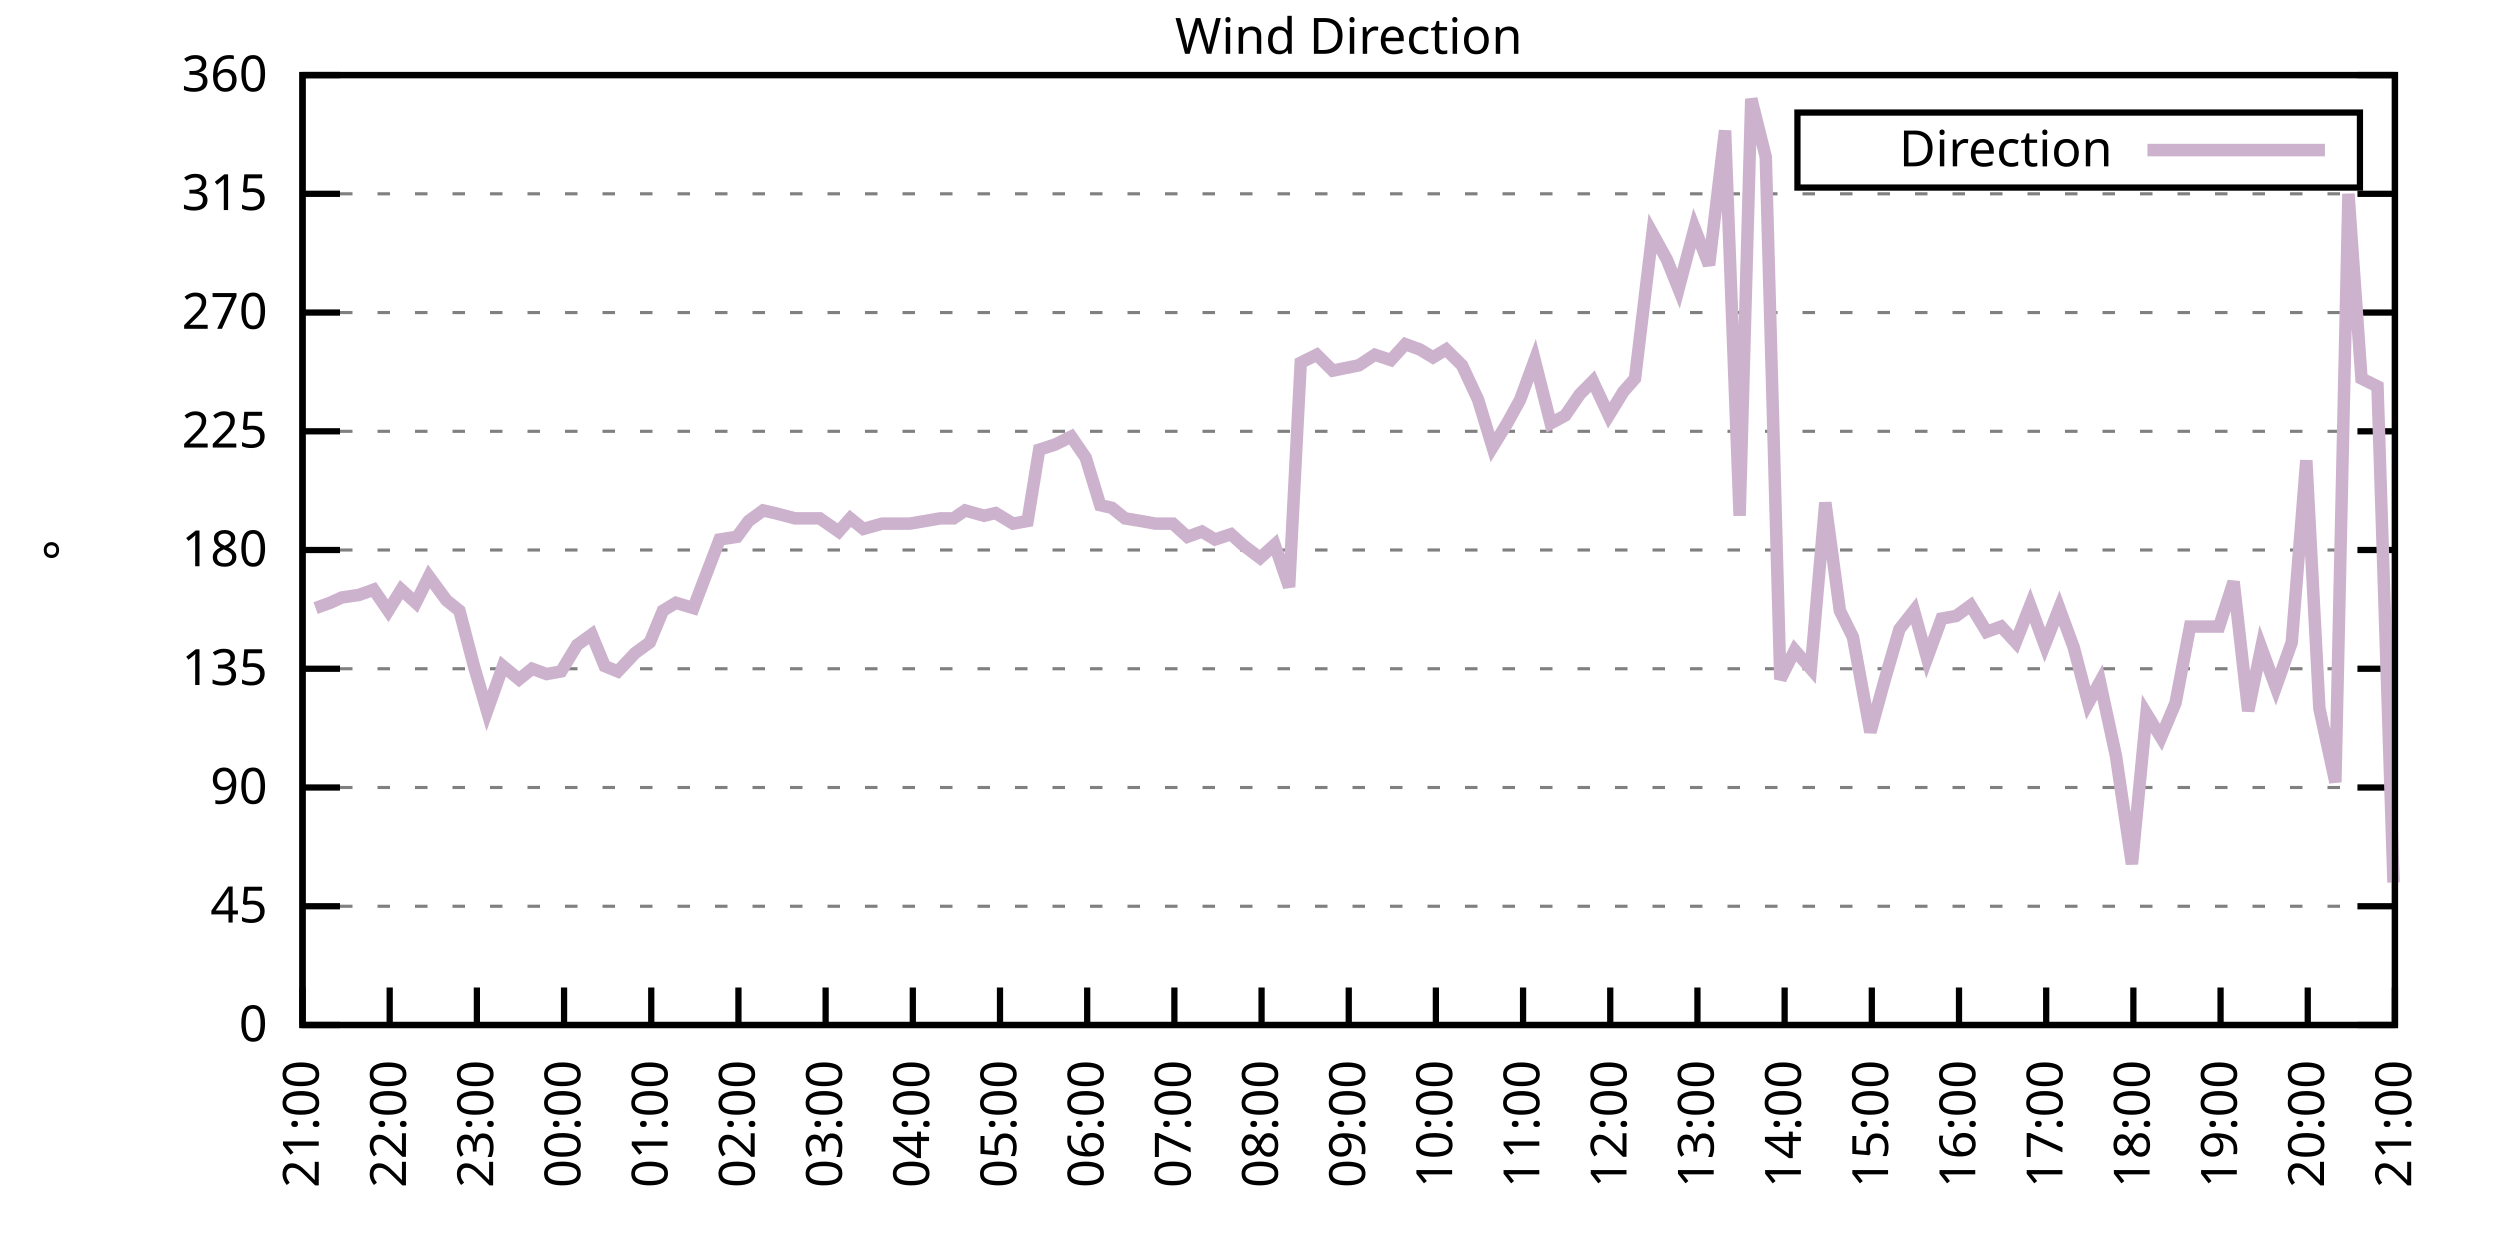
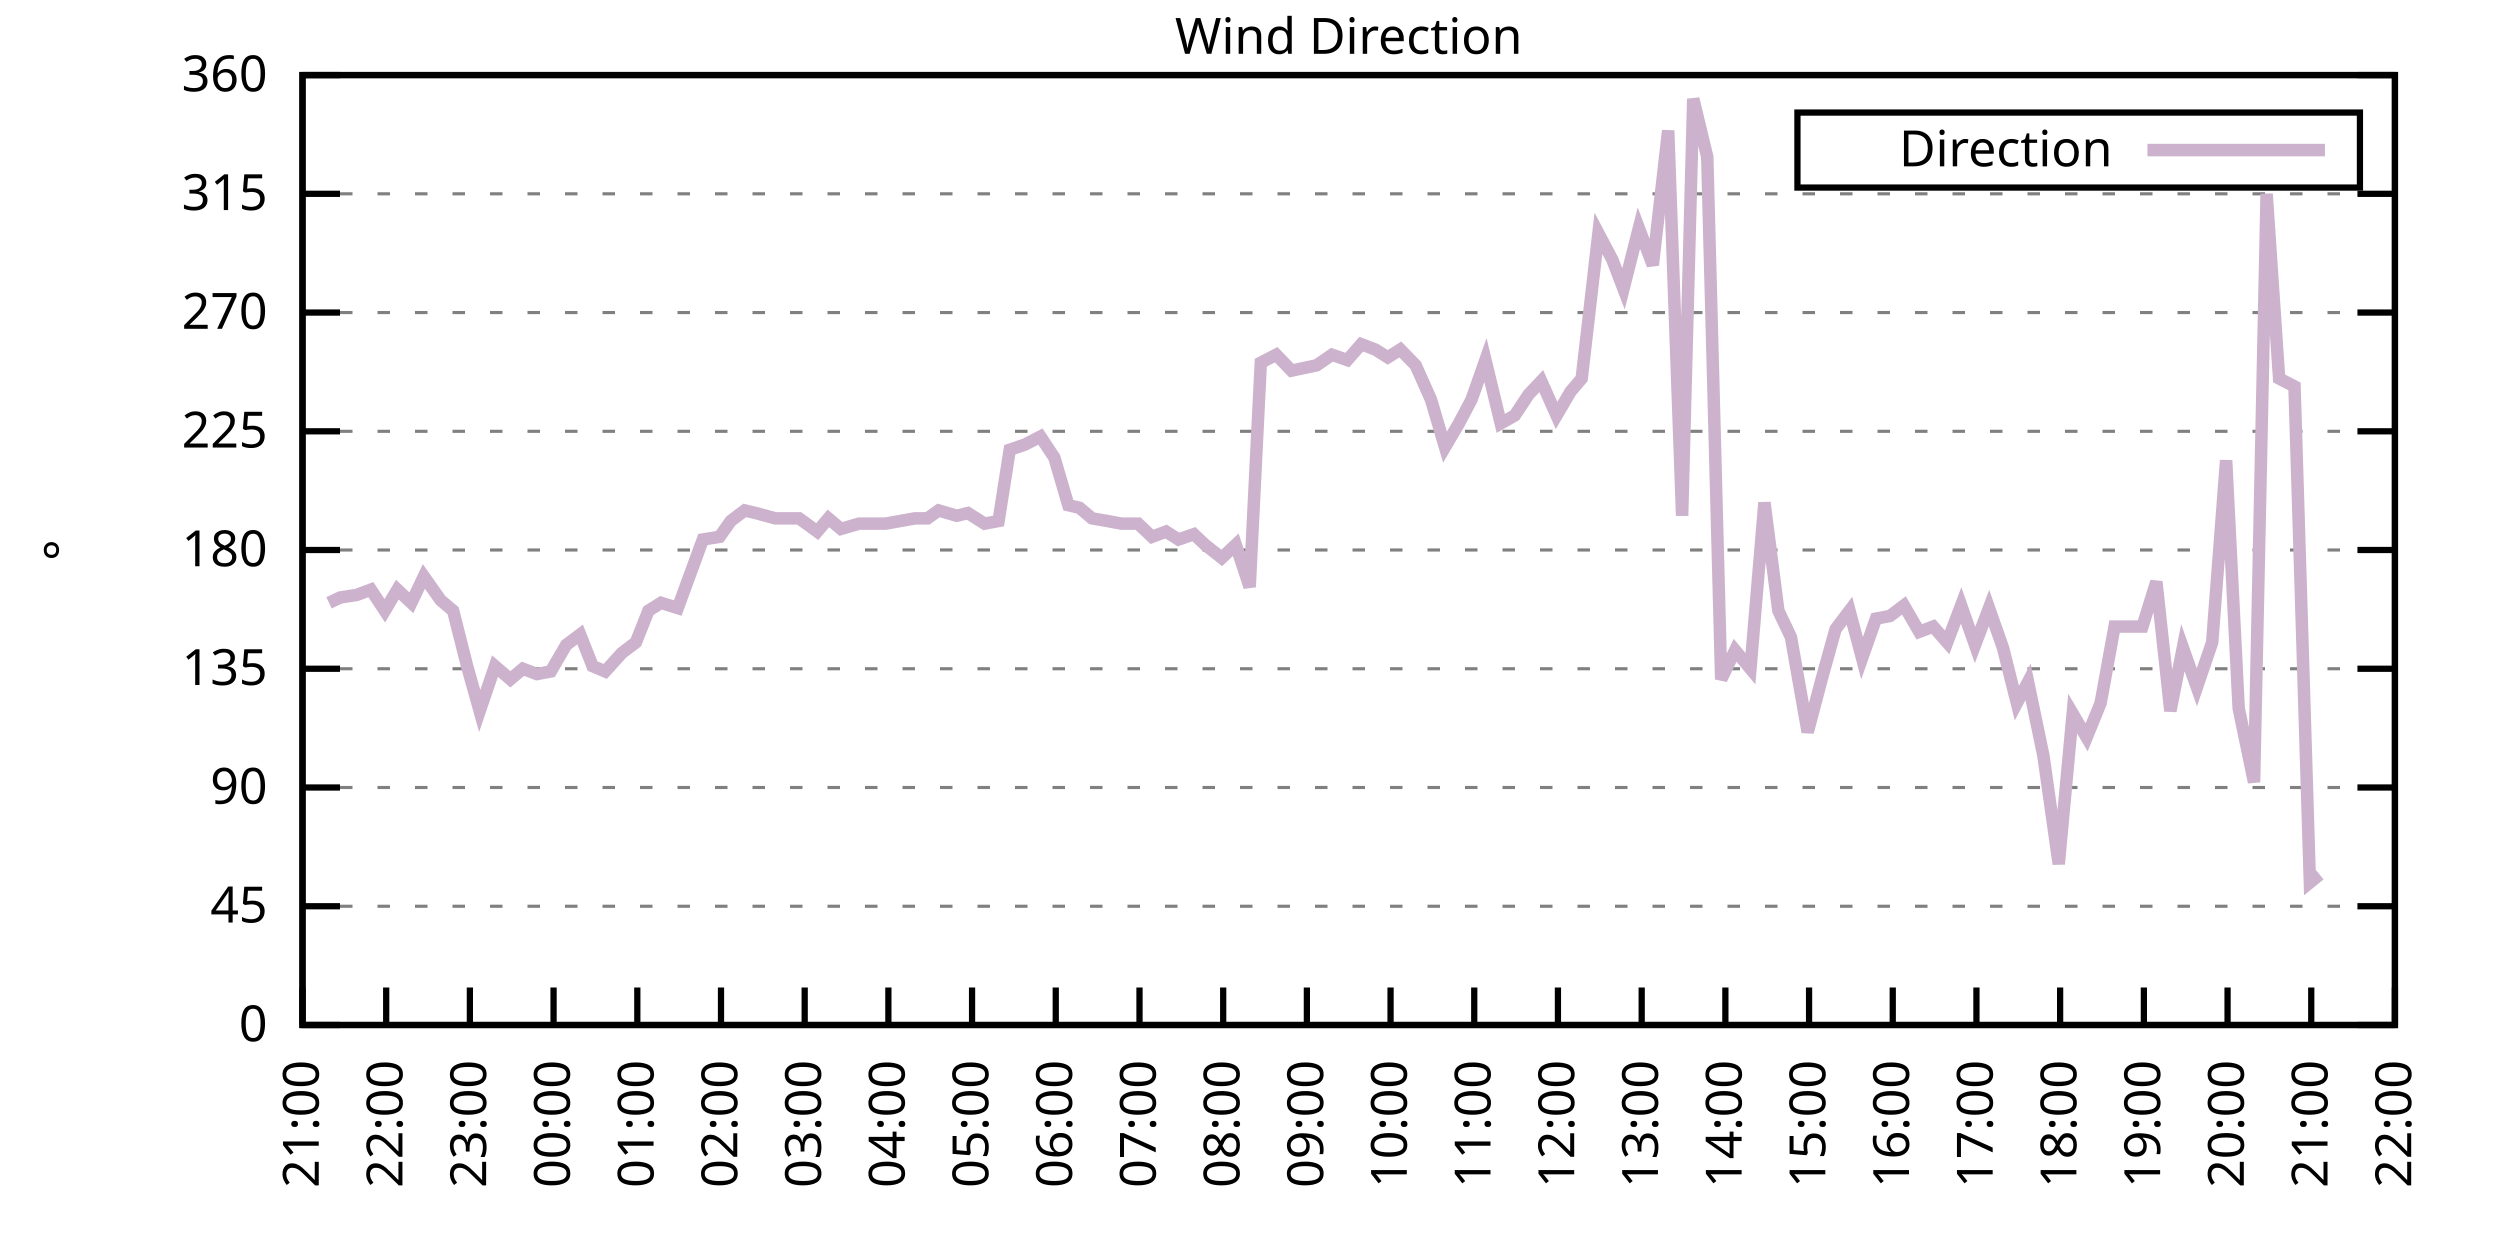
<svg xmlns="http://www.w3.org/2000/svg" xmlns:xlink="http://www.w3.org/1999/xlink" width="400" height="200" viewBox="0 0 400 200">
  <g id="gnuplot_canvas">
    <rect x="0" y="0" width="400" height="200" fill="none" />
    <defs>
      <circle id="gpDot" r="0.5" stroke-width="0.5" stroke="currentColor" />
      <path id="gpPt0" stroke-width="0.333" stroke="currentColor" d="M-1,0 h2 M0,-1 v2" />
      <path id="gpPt1" stroke-width="0.333" stroke="currentColor" d="M-1,-1 L1,1 M1,-1 L-1,1" />
      <path id="gpPt2" stroke-width="0.333" stroke="currentColor" d="M-1,0 L1,0 M0,-1 L0,1 M-1,-1 L1,1 M-1,1 L1,-1" />
      <rect id="gpPt3" stroke-width="0.333" stroke="currentColor" x="-1" y="-1" width="2" height="2" />
      <rect id="gpPt4" stroke-width="0.333" stroke="currentColor" fill="currentColor" x="-1" y="-1" width="2" height="2" />
      <circle id="gpPt5" stroke-width="0.333" stroke="currentColor" cx="0" cy="0" r="1" />
      <use xlink:href="#gpPt5" id="gpPt6" fill="currentColor" stroke="none" />
      <path id="gpPt7" stroke-width="0.333" stroke="currentColor" d="M0,-1.33 L-1.33,0.67 L1.33,0.67 z" />
      <use xlink:href="#gpPt7" id="gpPt8" fill="currentColor" stroke="none" />
      <use xlink:href="#gpPt7" id="gpPt9" stroke="currentColor" transform="rotate(180)" />
      <use xlink:href="#gpPt9" id="gpPt10" fill="currentColor" stroke="none" />
      <use xlink:href="#gpPt3" id="gpPt11" stroke="currentColor" transform="rotate(45)" />
      <use xlink:href="#gpPt11" id="gpPt12" fill="currentColor" stroke="none" />
      <path id="gpPt13" stroke-width="0.333" stroke="currentColor" d="M0,1.330 L1.265,0.411 L0.782,-1.067 L-0.782,-1.076 L-1.265,0.411 z" />
      <use xlink:href="#gpPt13" id="gpPt14" fill="currentColor" stroke="none" />
      <filter id="textbox" filterUnits="objectBoundingBox" x="0" y="0" height="1" width="1">
        <feFlood flood-color="white" flood-opacity="1" result="bgnd" />
        <feComposite in="SourceGraphic" in2="bgnd" operator="atop" />
      </filter>
      <filter id="greybox" filterUnits="objectBoundingBox" x="0" y="0" height="1" width="1">
        <feFlood flood-color="lightgrey" flood-opacity="1" result="grey" />
        <feComposite in="SourceGraphic" in2="grey" operator="atop" />
      </filter>
    </defs>
    <g fill="none" color="white" stroke="currentColor" stroke-width="1.00" stroke-linecap="butt" stroke-linejoin="miter">
</g>
    <g fill="none" color="black" stroke="currentColor" stroke-width="1.00" stroke-linecap="butt" stroke-linejoin="miter">
      <g stroke="none" shape-rendering="crispEdges">
        <polygon fill="rgb(255, 255, 255)" points="48.40,164.00 383.18,164.00 383.18,12.02 48.40,12.02 " />
      </g>
    </g>
    <g fill="none" color="black" stroke="currentColor" stroke-width="1.00" stroke-linecap="butt" stroke-linejoin="miter">
</g>
    <g fill="none" color="black" stroke="black" stroke-width="0.50" stroke-linecap="butt" stroke-linejoin="miter">
</g>
    <g fill="none" color="gray" stroke="currentColor" stroke-width="0.50" stroke-linecap="butt" stroke-linejoin="miter">
      <path stroke="gray" stroke-dasharray="2,4" class="gridline" d="M48.40,164.00 L383.19,164.00  " />
    </g>
    <g fill="none" color="gray" stroke="gray" stroke-width="1.00" stroke-linecap="butt" stroke-linejoin="miter">
</g>
    <g fill="none" color="black" stroke="currentColor" stroke-width="1.00" stroke-linecap="butt" stroke-linejoin="miter">
      <path stroke="black" d="M48.40,164.00 L54.40,164.00 M383.19,164.00 L377.19,164.00  " />
      <g transform="translate(42.80,166.60)" stroke="none" fill="black" font-family="Sans" font-size="8.00" text-anchor="end">
        <text>
          <tspan font-family="Sans"> 0</tspan>
        </text>
      </g>
    </g>
    <g fill="none" color="black" stroke="currentColor" stroke-width="1.00" stroke-linecap="butt" stroke-linejoin="miter">
</g>
    <g fill="none" color="black" stroke="black" stroke-width="0.50" stroke-linecap="butt" stroke-linejoin="miter">
</g>
    <g fill="none" color="gray" stroke="currentColor" stroke-width="0.50" stroke-linecap="butt" stroke-linejoin="miter">
      <path stroke="gray" stroke-dasharray="2,4" class="gridline" d="M48.40,145.00 L383.19,145.00  " />
    </g>
    <g fill="none" color="gray" stroke="gray" stroke-width="1.00" stroke-linecap="butt" stroke-linejoin="miter">
</g>
    <g fill="none" color="black" stroke="currentColor" stroke-width="1.00" stroke-linecap="butt" stroke-linejoin="miter">
      <path stroke="black" d="M48.40,145.00 L54.40,145.00 M383.19,145.00 L377.19,145.00  " />
      <g transform="translate(42.80,147.60)" stroke="none" fill="black" font-family="Sans" font-size="8.00" text-anchor="end">
        <text>
          <tspan font-family="Sans"> 45</tspan>
        </text>
      </g>
    </g>
    <g fill="none" color="black" stroke="currentColor" stroke-width="1.00" stroke-linecap="butt" stroke-linejoin="miter">
</g>
    <g fill="none" color="black" stroke="black" stroke-width="0.50" stroke-linecap="butt" stroke-linejoin="miter">
</g>
    <g fill="none" color="gray" stroke="currentColor" stroke-width="0.50" stroke-linecap="butt" stroke-linejoin="miter">
      <path stroke="gray" stroke-dasharray="2,4" class="gridline" d="M48.40,126.00 L383.19,126.00  " />
    </g>
    <g fill="none" color="gray" stroke="gray" stroke-width="1.00" stroke-linecap="butt" stroke-linejoin="miter">
</g>
    <g fill="none" color="black" stroke="currentColor" stroke-width="1.00" stroke-linecap="butt" stroke-linejoin="miter">
      <path stroke="black" d="M48.40,126.00 L54.40,126.00 M383.19,126.00 L377.19,126.00  " />
      <g transform="translate(42.80,128.60)" stroke="none" fill="black" font-family="Sans" font-size="8.00" text-anchor="end">
        <text>
          <tspan font-family="Sans"> 90</tspan>
        </text>
      </g>
    </g>
    <g fill="none" color="black" stroke="currentColor" stroke-width="1.00" stroke-linecap="butt" stroke-linejoin="miter">
</g>
    <g fill="none" color="black" stroke="black" stroke-width="0.50" stroke-linecap="butt" stroke-linejoin="miter">
</g>
    <g fill="none" color="gray" stroke="currentColor" stroke-width="0.50" stroke-linecap="butt" stroke-linejoin="miter">
      <path stroke="gray" stroke-dasharray="2,4" class="gridline" d="M48.40,107.00 L383.19,107.00  " />
    </g>
    <g fill="none" color="gray" stroke="gray" stroke-width="1.00" stroke-linecap="butt" stroke-linejoin="miter">
</g>
    <g fill="none" color="black" stroke="currentColor" stroke-width="1.00" stroke-linecap="butt" stroke-linejoin="miter">
      <path stroke="black" d="M48.40,107.00 L54.40,107.00 M383.19,107.00 L377.19,107.00  " />
      <g transform="translate(42.80,109.60)" stroke="none" fill="black" font-family="Sans" font-size="8.00" text-anchor="end">
        <text>
          <tspan font-family="Sans"> 135</tspan>
        </text>
      </g>
    </g>
    <g fill="none" color="black" stroke="currentColor" stroke-width="1.00" stroke-linecap="butt" stroke-linejoin="miter">
</g>
    <g fill="none" color="black" stroke="black" stroke-width="0.50" stroke-linecap="butt" stroke-linejoin="miter">
</g>
    <g fill="none" color="gray" stroke="currentColor" stroke-width="0.50" stroke-linecap="butt" stroke-linejoin="miter">
      <path stroke="gray" stroke-dasharray="2,4" class="gridline" d="M48.40,88.00 L383.19,88.00  " />
    </g>
    <g fill="none" color="gray" stroke="gray" stroke-width="1.00" stroke-linecap="butt" stroke-linejoin="miter">
</g>
    <g fill="none" color="black" stroke="currentColor" stroke-width="1.00" stroke-linecap="butt" stroke-linejoin="miter">
      <path stroke="black" d="M48.40,88.00 L54.40,88.00 M383.19,88.00 L377.19,88.00  " />
      <g transform="translate(42.80,90.60)" stroke="none" fill="black" font-family="Sans" font-size="8.00" text-anchor="end">
        <text>
          <tspan font-family="Sans"> 180</tspan>
        </text>
      </g>
    </g>
    <g fill="none" color="black" stroke="currentColor" stroke-width="1.00" stroke-linecap="butt" stroke-linejoin="miter">
</g>
    <g fill="none" color="black" stroke="black" stroke-width="0.50" stroke-linecap="butt" stroke-linejoin="miter">
</g>
    <g fill="none" color="gray" stroke="currentColor" stroke-width="0.50" stroke-linecap="butt" stroke-linejoin="miter">
      <path stroke="gray" stroke-dasharray="2,4" class="gridline" d="M48.40,69.01 L383.19,69.01  " />
    </g>
    <g fill="none" color="gray" stroke="gray" stroke-width="1.00" stroke-linecap="butt" stroke-linejoin="miter">
</g>
    <g fill="none" color="black" stroke="currentColor" stroke-width="1.00" stroke-linecap="butt" stroke-linejoin="miter">
      <path stroke="black" d="M48.40,69.01 L54.40,69.01 M383.19,69.01 L377.19,69.01  " />
      <g transform="translate(42.80,71.61)" stroke="none" fill="black" font-family="Sans" font-size="8.00" text-anchor="end">
        <text>
          <tspan font-family="Sans"> 225</tspan>
        </text>
      </g>
    </g>
    <g fill="none" color="black" stroke="currentColor" stroke-width="1.00" stroke-linecap="butt" stroke-linejoin="miter">
</g>
    <g fill="none" color="black" stroke="black" stroke-width="0.50" stroke-linecap="butt" stroke-linejoin="miter">
</g>
    <g fill="none" color="gray" stroke="currentColor" stroke-width="0.50" stroke-linecap="butt" stroke-linejoin="miter">
      <path stroke="gray" stroke-dasharray="2,4" class="gridline" d="M48.40,50.01 L383.19,50.01  " />
    </g>
    <g fill="none" color="gray" stroke="gray" stroke-width="1.00" stroke-linecap="butt" stroke-linejoin="miter">
</g>
    <g fill="none" color="black" stroke="currentColor" stroke-width="1.00" stroke-linecap="butt" stroke-linejoin="miter">
      <path stroke="black" d="M48.40,50.01 L54.40,50.01 M383.19,50.01 L377.19,50.01  " />
      <g transform="translate(42.80,52.61)" stroke="none" fill="black" font-family="Sans" font-size="8.00" text-anchor="end">
        <text>
          <tspan font-family="Sans"> 270</tspan>
        </text>
      </g>
    </g>
    <g fill="none" color="black" stroke="currentColor" stroke-width="1.00" stroke-linecap="butt" stroke-linejoin="miter">
</g>
    <g fill="none" color="black" stroke="black" stroke-width="0.50" stroke-linecap="butt" stroke-linejoin="miter">
</g>
    <g fill="none" color="gray" stroke="currentColor" stroke-width="0.50" stroke-linecap="butt" stroke-linejoin="miter">
      <path stroke="gray" stroke-dasharray="2,4" class="gridline" d="M48.40,31.01 L383.19,31.01  " />
    </g>
    <g fill="none" color="gray" stroke="gray" stroke-width="1.00" stroke-linecap="butt" stroke-linejoin="miter">
</g>
    <g fill="none" color="black" stroke="currentColor" stroke-width="1.00" stroke-linecap="butt" stroke-linejoin="miter">
      <path stroke="black" d="M48.40,31.01 L54.40,31.01 M383.19,31.01 L377.19,31.01  " />
      <g transform="translate(42.80,33.61)" stroke="none" fill="black" font-family="Sans" font-size="8.00" text-anchor="end">
        <text>
          <tspan font-family="Sans"> 315</tspan>
        </text>
      </g>
    </g>
    <g fill="none" color="black" stroke="currentColor" stroke-width="1.00" stroke-linecap="butt" stroke-linejoin="miter">
</g>
    <g fill="none" color="black" stroke="black" stroke-width="0.50" stroke-linecap="butt" stroke-linejoin="miter">
</g>
    <g fill="none" color="gray" stroke="currentColor" stroke-width="0.50" stroke-linecap="butt" stroke-linejoin="miter">
      <path stroke="gray" stroke-dasharray="2,4" class="gridline" d="M48.40,12.01 L383.19,12.01  " />
    </g>
    <g fill="none" color="gray" stroke="gray" stroke-width="1.00" stroke-linecap="butt" stroke-linejoin="miter">
</g>
    <g fill="none" color="black" stroke="currentColor" stroke-width="1.00" stroke-linecap="butt" stroke-linejoin="miter">
      <path stroke="black" d="M48.40,12.01 L54.40,12.01 M383.19,12.01 L377.19,12.01  " />
      <g transform="translate(42.80,14.61)" stroke="none" fill="black" font-family="Sans" font-size="8.00" text-anchor="end">
        <text>
          <tspan font-family="Sans"> 360</tspan>
        </text>
      </g>
    </g>
    <g fill="none" color="black" stroke="currentColor" stroke-width="1.00" stroke-linecap="butt" stroke-linejoin="miter">
      <path stroke="black" d="M48.40,164.00 L48.40,158.00  " />
      <g transform="translate(51.00,169.60) rotate(270.00)" stroke="none" fill="black" font-family="Sans" font-size="8.00" text-anchor="end">
        <text>
          <tspan font-family="Sans">21:00</tspan>
        </text>
      </g>
    </g>
    <g fill="none" color="black" stroke="currentColor" stroke-width="1.00" stroke-linecap="butt" stroke-linejoin="miter">
-       <path stroke="black" d="M62.35,164.00 L62.35,158.00  " />
-       <g transform="translate(64.95,169.60) rotate(270.00)" stroke="none" fill="black" font-family="Sans" font-size="8.00" text-anchor="end">
+       <path stroke="black" d="M61.79,164.00 L61.79,158.00  " />
+       <g transform="translate(64.39,169.60) rotate(270.00)" stroke="none" fill="black" font-family="Sans" font-size="8.00" text-anchor="end">
        <text>
          <tspan font-family="Sans">22:00</tspan>
        </text>
      </g>
    </g>
    <g fill="none" color="black" stroke="currentColor" stroke-width="1.00" stroke-linecap="butt" stroke-linejoin="miter">
-       <path stroke="black" d="M76.30,164.00 L76.30,158.00  " />
-       <g transform="translate(78.90,169.60) rotate(270.00)" stroke="none" fill="black" font-family="Sans" font-size="8.00" text-anchor="end">
+       <path stroke="black" d="M75.18,164.00 L75.18,158.00  " />
+       <g transform="translate(77.78,169.60) rotate(270.00)" stroke="none" fill="black" font-family="Sans" font-size="8.00" text-anchor="end">
        <text>
          <tspan font-family="Sans">23:00</tspan>
        </text>
      </g>
    </g>
    <g fill="none" color="black" stroke="currentColor" stroke-width="1.00" stroke-linecap="butt" stroke-linejoin="miter">
-       <path stroke="black" d="M90.25,164.00 L90.25,158.00  " />
-       <g transform="translate(92.85,169.60) rotate(270.00)" stroke="none" fill="black" font-family="Sans" font-size="8.00" text-anchor="end">
+       <path stroke="black" d="M88.57,164.00 L88.57,158.00  " />
+       <g transform="translate(91.17,169.60) rotate(270.00)" stroke="none" fill="black" font-family="Sans" font-size="8.00" text-anchor="end">
        <text>
          <tspan font-family="Sans">00:00</tspan>
        </text>
      </g>
    </g>
    <g fill="none" color="black" stroke="currentColor" stroke-width="1.00" stroke-linecap="butt" stroke-linejoin="miter">
-       <path stroke="black" d="M104.20,164.00 L104.20,158.00  " />
-       <g transform="translate(106.80,169.60) rotate(270.00)" stroke="none" fill="black" font-family="Sans" font-size="8.00" text-anchor="end">
+       <path stroke="black" d="M101.97,164.00 L101.97,158.00  " />
+       <g transform="translate(104.57,169.60) rotate(270.00)" stroke="none" fill="black" font-family="Sans" font-size="8.00" text-anchor="end">
        <text>
          <tspan font-family="Sans">01:00</tspan>
        </text>
      </g>
    </g>
    <g fill="none" color="black" stroke="currentColor" stroke-width="1.00" stroke-linecap="butt" stroke-linejoin="miter">
-       <path stroke="black" d="M118.15,164.00 L118.15,158.00  " />
-       <g transform="translate(120.75,169.60) rotate(270.00)" stroke="none" fill="black" font-family="Sans" font-size="8.00" text-anchor="end">
+       <path stroke="black" d="M115.36,164.00 L115.36,158.00  " />
+       <g transform="translate(117.96,169.60) rotate(270.00)" stroke="none" fill="black" font-family="Sans" font-size="8.00" text-anchor="end">
        <text>
          <tspan font-family="Sans">02:00</tspan>
        </text>
      </g>
    </g>
    <g fill="none" color="black" stroke="currentColor" stroke-width="1.00" stroke-linecap="butt" stroke-linejoin="miter">
-       <path stroke="black" d="M132.10,164.00 L132.10,158.00  " />
-       <g transform="translate(134.70,169.60) rotate(270.00)" stroke="none" fill="black" font-family="Sans" font-size="8.00" text-anchor="end">
+       <path stroke="black" d="M128.75,164.00 L128.75,158.00  " />
+       <g transform="translate(131.35,169.60) rotate(270.00)" stroke="none" fill="black" font-family="Sans" font-size="8.00" text-anchor="end">
        <text>
          <tspan font-family="Sans">03:00</tspan>
        </text>
      </g>
    </g>
    <g fill="none" color="black" stroke="currentColor" stroke-width="1.00" stroke-linecap="butt" stroke-linejoin="miter">
-       <path stroke="black" d="M146.05,164.00 L146.05,158.00  " />
-       <g transform="translate(148.65,169.60) rotate(270.00)" stroke="none" fill="black" font-family="Sans" font-size="8.00" text-anchor="end">
+       <path stroke="black" d="M142.14,164.00 L142.14,158.00  " />
+       <g transform="translate(144.74,169.60) rotate(270.00)" stroke="none" fill="black" font-family="Sans" font-size="8.00" text-anchor="end">
        <text>
          <tspan font-family="Sans">04:00</tspan>
        </text>
      </g>
    </g>
    <g fill="none" color="black" stroke="currentColor" stroke-width="1.00" stroke-linecap="butt" stroke-linejoin="miter">
-       <path stroke="black" d="M160.00,164.00 L160.00,158.00  " />
-       <g transform="translate(162.60,169.60) rotate(270.00)" stroke="none" fill="black" font-family="Sans" font-size="8.00" text-anchor="end">
+       <path stroke="black" d="M155.53,164.00 L155.53,158.00  " />
+       <g transform="translate(158.13,169.60) rotate(270.00)" stroke="none" fill="black" font-family="Sans" font-size="8.00" text-anchor="end">
        <text>
          <tspan font-family="Sans">05:00</tspan>
        </text>
      </g>
    </g>
    <g fill="none" color="black" stroke="currentColor" stroke-width="1.00" stroke-linecap="butt" stroke-linejoin="miter">
-       <path stroke="black" d="M173.95,164.00 L173.95,158.00  " />
-       <g transform="translate(176.55,169.60) rotate(270.00)" stroke="none" fill="black" font-family="Sans" font-size="8.00" text-anchor="end">
+       <path stroke="black" d="M168.92,164.00 L168.92,158.00  " />
+       <g transform="translate(171.52,169.60) rotate(270.00)" stroke="none" fill="black" font-family="Sans" font-size="8.00" text-anchor="end">
        <text>
          <tspan font-family="Sans">06:00</tspan>
        </text>
      </g>
    </g>
    <g fill="none" color="black" stroke="currentColor" stroke-width="1.00" stroke-linecap="butt" stroke-linejoin="miter">
-       <path stroke="black" d="M187.90,164.00 L187.90,158.00  " />
-       <g transform="translate(190.50,169.60) rotate(270.00)" stroke="none" fill="black" font-family="Sans" font-size="8.00" text-anchor="end">
+       <path stroke="black" d="M182.32,164.00 L182.32,158.00  " />
+       <g transform="translate(184.92,169.60) rotate(270.00)" stroke="none" fill="black" font-family="Sans" font-size="8.00" text-anchor="end">
        <text>
          <tspan font-family="Sans">07:00</tspan>
        </text>
      </g>
    </g>
    <g fill="none" color="black" stroke="currentColor" stroke-width="1.00" stroke-linecap="butt" stroke-linejoin="miter">
-       <path stroke="black" d="M201.85,164.00 L201.85,158.00  " />
-       <g transform="translate(204.45,169.60) rotate(270.00)" stroke="none" fill="black" font-family="Sans" font-size="8.00" text-anchor="end">
+       <path stroke="black" d="M195.71,164.00 L195.71,158.00  " />
+       <g transform="translate(198.31,169.60) rotate(270.00)" stroke="none" fill="black" font-family="Sans" font-size="8.00" text-anchor="end">
        <text>
          <tspan font-family="Sans">08:00</tspan>
        </text>
      </g>
    </g>
    <g fill="none" color="black" stroke="currentColor" stroke-width="1.00" stroke-linecap="butt" stroke-linejoin="miter">
-       <path stroke="black" d="M215.80,164.00 L215.80,158.00  " />
-       <g transform="translate(218.40,169.60) rotate(270.00)" stroke="none" fill="black" font-family="Sans" font-size="8.00" text-anchor="end">
+       <path stroke="black" d="M209.10,164.00 L209.10,158.00  " />
+       <g transform="translate(211.70,169.60) rotate(270.00)" stroke="none" fill="black" font-family="Sans" font-size="8.00" text-anchor="end">
        <text>
          <tspan font-family="Sans">09:00</tspan>
        </text>
      </g>
    </g>
    <g fill="none" color="black" stroke="currentColor" stroke-width="1.00" stroke-linecap="butt" stroke-linejoin="miter">
-       <path stroke="black" d="M229.74,164.00 L229.74,158.00  " />
-       <g transform="translate(232.34,169.60) rotate(270.00)" stroke="none" fill="black" font-family="Sans" font-size="8.00" text-anchor="end">
+       <path stroke="black" d="M222.49,164.00 L222.49,158.00  " />
+       <g transform="translate(225.09,169.60) rotate(270.00)" stroke="none" fill="black" font-family="Sans" font-size="8.00" text-anchor="end">
        <text>
          <tspan font-family="Sans">10:00</tspan>
        </text>
      </g>
    </g>
    <g fill="none" color="black" stroke="currentColor" stroke-width="1.00" stroke-linecap="butt" stroke-linejoin="miter">
-       <path stroke="black" d="M243.69,164.00 L243.69,158.00  " />
-       <g transform="translate(246.29,169.60) rotate(270.00)" stroke="none" fill="black" font-family="Sans" font-size="8.00" text-anchor="end">
+       <path stroke="black" d="M235.88,164.00 L235.88,158.00  " />
+       <g transform="translate(238.48,169.60) rotate(270.00)" stroke="none" fill="black" font-family="Sans" font-size="8.00" text-anchor="end">
        <text>
          <tspan font-family="Sans">11:00</tspan>
        </text>
      </g>
    </g>
    <g fill="none" color="black" stroke="currentColor" stroke-width="1.00" stroke-linecap="butt" stroke-linejoin="miter">
-       <path stroke="black" d="M257.64,164.00 L257.64,158.00  " />
-       <g transform="translate(260.24,169.60) rotate(270.00)" stroke="none" fill="black" font-family="Sans" font-size="8.00" text-anchor="end">
+       <path stroke="black" d="M249.27,164.00 L249.27,158.00  " />
+       <g transform="translate(251.87,169.60) rotate(270.00)" stroke="none" fill="black" font-family="Sans" font-size="8.00" text-anchor="end">
        <text>
          <tspan font-family="Sans">12:00</tspan>
        </text>
      </g>
    </g>
    <g fill="none" color="black" stroke="currentColor" stroke-width="1.00" stroke-linecap="butt" stroke-linejoin="miter">
-       <path stroke="black" d="M271.59,164.00 L271.59,158.00  " />
-       <g transform="translate(274.19,169.60) rotate(270.00)" stroke="none" fill="black" font-family="Sans" font-size="8.00" text-anchor="end">
+       <path stroke="black" d="M262.67,164.00 L262.67,158.00  " />
+       <g transform="translate(265.27,169.60) rotate(270.00)" stroke="none" fill="black" font-family="Sans" font-size="8.00" text-anchor="end">
        <text>
          <tspan font-family="Sans">13:00</tspan>
        </text>
      </g>
    </g>
    <g fill="none" color="black" stroke="currentColor" stroke-width="1.00" stroke-linecap="butt" stroke-linejoin="miter">
-       <path stroke="black" d="M285.54,164.00 L285.54,158.00  " />
-       <g transform="translate(288.14,169.60) rotate(270.00)" stroke="none" fill="black" font-family="Sans" font-size="8.00" text-anchor="end">
+       <path stroke="black" d="M276.06,164.00 L276.06,158.00  " />
+       <g transform="translate(278.66,169.60) rotate(270.00)" stroke="none" fill="black" font-family="Sans" font-size="8.00" text-anchor="end">
        <text>
          <tspan font-family="Sans">14:00</tspan>
        </text>
      </g>
    </g>
    <g fill="none" color="black" stroke="currentColor" stroke-width="1.00" stroke-linecap="butt" stroke-linejoin="miter">
-       <path stroke="black" d="M299.49,164.00 L299.49,158.00  " />
-       <g transform="translate(302.09,169.60) rotate(270.00)" stroke="none" fill="black" font-family="Sans" font-size="8.00" text-anchor="end">
+       <path stroke="black" d="M289.45,164.00 L289.45,158.00  " />
+       <g transform="translate(292.05,169.60) rotate(270.00)" stroke="none" fill="black" font-family="Sans" font-size="8.00" text-anchor="end">
        <text>
          <tspan font-family="Sans">15:00</tspan>
        </text>
      </g>
    </g>
    <g fill="none" color="black" stroke="currentColor" stroke-width="1.00" stroke-linecap="butt" stroke-linejoin="miter">
-       <path stroke="black" d="M313.44,164.00 L313.44,158.00  " />
-       <g transform="translate(316.04,169.60) rotate(270.00)" stroke="none" fill="black" font-family="Sans" font-size="8.00" text-anchor="end">
+       <path stroke="black" d="M302.84,164.00 L302.84,158.00  " />
+       <g transform="translate(305.44,169.60) rotate(270.00)" stroke="none" fill="black" font-family="Sans" font-size="8.00" text-anchor="end">
        <text>
          <tspan font-family="Sans">16:00</tspan>
        </text>
      </g>
    </g>
    <g fill="none" color="black" stroke="currentColor" stroke-width="1.00" stroke-linecap="butt" stroke-linejoin="miter">
-       <path stroke="black" d="M327.39,164.00 L327.39,158.00  " />
-       <g transform="translate(329.99,169.60) rotate(270.00)" stroke="none" fill="black" font-family="Sans" font-size="8.00" text-anchor="end">
+       <path stroke="black" d="M316.23,164.00 L316.23,158.00  " />
+       <g transform="translate(318.83,169.60) rotate(270.00)" stroke="none" fill="black" font-family="Sans" font-size="8.00" text-anchor="end">
        <text>
          <tspan font-family="Sans">17:00</tspan>
        </text>
      </g>
    </g>
    <g fill="none" color="black" stroke="currentColor" stroke-width="1.00" stroke-linecap="butt" stroke-linejoin="miter">
-       <path stroke="black" d="M341.34,164.00 L341.34,158.00  " />
-       <g transform="translate(343.94,169.60) rotate(270.00)" stroke="none" fill="black" font-family="Sans" font-size="8.00" text-anchor="end">
+       <path stroke="black" d="M329.62,164.00 L329.62,158.00  " />
+       <g transform="translate(332.22,169.60) rotate(270.00)" stroke="none" fill="black" font-family="Sans" font-size="8.00" text-anchor="end">
        <text>
          <tspan font-family="Sans">18:00</tspan>
        </text>
      </g>
    </g>
    <g fill="none" color="black" stroke="currentColor" stroke-width="1.00" stroke-linecap="butt" stroke-linejoin="miter">
-       <path stroke="black" d="M355.29,164.00 L355.29,158.00  " />
-       <g transform="translate(357.89,169.60) rotate(270.00)" stroke="none" fill="black" font-family="Sans" font-size="8.00" text-anchor="end">
+       <path stroke="black" d="M343.02,164.00 L343.02,158.00  " />
+       <g transform="translate(345.62,169.60) rotate(270.00)" stroke="none" fill="black" font-family="Sans" font-size="8.00" text-anchor="end">
        <text>
          <tspan font-family="Sans">19:00</tspan>
        </text>
      </g>
    </g>
    <g fill="none" color="black" stroke="currentColor" stroke-width="1.00" stroke-linecap="butt" stroke-linejoin="miter">
-       <path stroke="black" d="M369.24,164.00 L369.24,158.00  " />
-       <g transform="translate(371.84,169.60) rotate(270.00)" stroke="none" fill="black" font-family="Sans" font-size="8.00" text-anchor="end">
+       <path stroke="black" d="M356.41,164.00 L356.41,158.00  " />
+       <g transform="translate(359.01,169.60) rotate(270.00)" stroke="none" fill="black" font-family="Sans" font-size="8.00" text-anchor="end">
        <text>
          <tspan font-family="Sans">20:00</tspan>
+         </text>
+       </g>
+     </g>
+     <g fill="none" color="black" stroke="currentColor" stroke-width="1.00" stroke-linecap="butt" stroke-linejoin="miter">
+       <path stroke="black" d="M369.80,164.00 L369.80,158.00  " />
+       <g transform="translate(372.40,169.60) rotate(270.00)" stroke="none" fill="black" font-family="Sans" font-size="8.00" text-anchor="end">
+         <text>
+           <tspan font-family="Sans">21:00</tspan>
        </text>
      </g>
    </g>
    <g fill="none" color="black" stroke="currentColor" stroke-width="1.00" stroke-linecap="butt" stroke-linejoin="miter">
      <path stroke="black" d="M383.19,164.00 L383.19,158.00  " />
      <g transform="translate(385.79,169.60) rotate(270.00)" stroke="none" fill="black" font-family="Sans" font-size="8.00" text-anchor="end">
        <text>
-           <tspan font-family="Sans">21:00</tspan>
+           <tspan font-family="Sans">22:00</tspan>
        </text>
      </g>
    </g>
    <g fill="none" color="black" stroke="currentColor" stroke-width="1.00" stroke-linecap="butt" stroke-linejoin="miter">
</g>
    <g fill="none" color="black" stroke="currentColor" stroke-width="1.00" stroke-linecap="butt" stroke-linejoin="miter">
      <path stroke="black" d="M48.40,12.01 L48.40,164.00 L383.19,164.00 L383.19,12.01 L48.40,12.01 Z  " />
    </g>
    <g fill="none" color="black" stroke="currentColor" stroke-width="1.00" stroke-linecap="butt" stroke-linejoin="miter">
</g>
    <g fill="none" color="black" stroke="currentColor" stroke-width="1.00" stroke-linecap="butt" stroke-linejoin="miter">
      <path stroke="black" d="M287.59,30.01 L287.59,18.01 L377.59,18.01 L377.59,30.01 L287.59,30.01 Z  " />
    </g>
    <g id="Wind_direction_plot_1">
      <g fill="none" color="white" stroke="black" stroke-width="2.00" stroke-linecap="butt" stroke-linejoin="miter">
</g>
      <g fill="none" color="black" stroke="currentColor" stroke-width="2.00" stroke-linecap="butt" stroke-linejoin="miter">
        <g transform="translate(337.99,26.61)" stroke="none" fill="black" font-family="Sans" font-size="8.00" text-anchor="end">
          <text>
            <tspan font-family="Sans">Direction</tspan>
          </text>
        </g>
      </g>
      <g fill="none" color="black" stroke="currentColor" stroke-width="2.00" stroke-linecap="butt" stroke-linejoin="miter">
-         <path stroke="rgb(204, 178, 204)" d="M343.59,24.01 L371.99,24.01 M50.49,97.29 L52.82,96.45 L54.68,95.60 L57.47,95.18 L59.79,94.34 L62.12,97.72   L64.21,94.34 L66.53,96.45 L68.63,92.23 L71.42,96.03 L73.51,97.72 L75.83,106.58 L77.93,113.76 L80.48,106.58   L83.04,108.69 L85.13,107.00 L87.46,107.85 L89.78,107.43 L92.34,103.20 L94.67,101.52 L96.76,106.58 L98.85,107.43   L101.64,104.47 L103.97,102.78 L106.06,97.72 L108.15,96.45 L110.94,97.29 L113.03,91.80 L115.13,86.32 L117.92,85.89   L119.78,83.36 L122.10,81.67 L123.96,82.09 L127.22,82.94 L129.31,82.94 L131.17,82.94 L134.19,85.05 L136.05,82.94   L138.14,84.63 L141.16,83.78 L142.79,83.78 L145.58,83.78 L150.46,82.94 L152.56,82.94 L154.42,81.67 L157.44,82.52   L159.30,82.09 L162.09,83.78 L164.41,83.36 L166.27,71.96 L168.83,71.12 L171.39,69.85 L173.71,73.23 L176.04,80.83   L177.90,81.25 L179.99,82.94 L182.55,83.36 L184.87,83.78 L187.66,83.78 L189.99,85.89 L192.31,85.05 L194.41,86.32   L196.96,85.47 L198.82,87.16 L201.61,89.27 L203.94,87.16 L206.26,93.92 L208.12,58.03 L210.68,56.76 L213.24,59.30   L217.42,58.45 L219.98,56.76 L222.54,57.61 L224.86,55.07 L227.19,55.92 L229.28,57.18 L231.37,55.92 L233.93,58.45   L236.49,63.94 L238.81,71.54 L241.14,67.74 L243.23,63.94 L245.55,57.61 L248.11,67.74 L250.44,66.47 L252.76,63.10   L254.85,60.98 L257.41,66.47 L259.74,62.67 L261.60,60.56 L264.39,37.34 L266.71,41.56 L268.57,46.21 L271.13,36.50   L273.45,42.41 L276.01,20.88 L278.34,82.52 L280.20,15.81 L282.52,25.10 L284.85,108.69 L287.17,104.05 L289.73,107.00   L292.05,80.41 L294.38,97.72 L296.47,101.94 L299.26,117.14 L301.58,108.69 L303.91,100.67 L306.23,97.72 L308.33,105.31   L310.65,98.98 L312.98,98.56 L315.30,96.87 L317.86,101.09 L320.18,100.25 L322.51,102.78 L324.83,96.87 L327.16,103.20   L329.48,97.29 L331.81,103.63 L334.13,112.49 L335.99,109.11 L338.55,120.94 L341.11,138.25 L343.43,114.18 L345.76,117.98   L348.08,112.49 L350.41,100.25 L352.27,100.25 L355.06,100.25 L357.38,93.07 L359.71,113.76 L361.80,103.63 L364.13,109.96   L366.68,102.78 L369.01,73.65 L371.10,113.34 L373.66,125.16 L375.75,31.01 L377.84,60.56 L380.40,61.83 L382.96,141.20    " />
+         <path stroke="rgb(204, 178, 204)" d="M343.59,24.01 L371.99,24.01 M52.64,96.45 L54.43,95.60 L57.10,95.18 L59.34,94.34 L61.57,97.72 L63.58,94.34   L65.81,96.45 L67.82,92.23 L70.50,96.03 L72.50,97.72 L74.74,106.58 L76.75,113.76 L79.20,106.58 L81.66,108.69   L83.66,107.00 L85.90,107.85 L88.13,107.43 L90.58,103.20 L92.82,101.52 L94.82,106.58 L96.83,107.43 L99.51,104.47   L101.74,102.78 L103.75,97.72 L105.76,96.45 L108.44,97.29 L110.45,91.80 L112.46,86.32 L115.13,85.89 L116.92,83.36   L119.15,81.67 L120.94,82.09 L124.06,82.94 L126.07,82.94 L127.86,82.94 L130.76,85.05 L132.54,82.94 L134.55,84.63   L137.45,83.78 L139.02,83.78 L141.69,83.78 L146.38,82.94 L148.39,82.94 L150.18,81.67 L153.08,82.52 L154.86,82.09   L157.54,83.78 L159.77,83.36 L161.56,71.96 L164.01,71.12 L166.47,69.85 L168.70,73.23 L170.93,80.83 L172.72,81.25   L174.73,82.94 L177.18,83.36 L179.41,83.78 L182.09,83.78 L184.32,85.89 L186.56,85.05 L188.57,86.32 L191.02,85.47   L192.81,87.16 L195.48,89.27 L197.72,87.16 L199.95,93.92 L201.73,58.03 L204.19,56.76 L206.64,59.30 L210.66,58.45   L213.12,56.76 L215.57,57.61 L217.80,55.07 L220.04,55.92 L222.04,57.18 L224.05,55.92 L226.51,58.45 L228.96,63.94   L231.20,71.54 L233.43,67.74 L235.44,63.94 L237.67,57.61 L240.12,67.74 L242.36,66.47 L244.59,63.10 L246.60,60.98   L249.05,66.47 L251.28,62.67 L253.07,60.56 L255.75,37.34 L257.98,41.56 L259.76,46.21 L262.22,36.50 L264.45,42.41   L266.91,20.88 L269.14,82.52 L270.92,15.81 L273.16,25.10 L275.39,108.69 L277.62,104.05 L280.07,107.00 L282.31,80.41   L284.54,97.72 L286.55,101.94 L289.23,117.14 L291.46,108.69 L293.69,100.67 L295.92,97.72 L297.93,105.31 L300.16,98.98   L302.39,98.56 L304.63,96.87 L307.08,101.09 L309.31,100.25 L311.54,102.78 L313.78,96.87 L316.01,103.20 L318.24,97.29   L320.47,103.63 L322.70,112.49 L324.49,109.11 L326.95,120.94 L329.40,138.25 L331.63,114.18 L333.86,117.98 L336.10,112.49   L338.33,100.25 L340.11,100.25 L342.79,100.25 L345.02,93.07 L347.26,113.76 L349.26,103.63 L351.50,109.96 L353.95,102.78   L356.18,73.65 L358.19,113.34 L360.65,125.16 L362.66,31.01 L364.66,60.56 L367.12,61.83 L369.58,141.20 L371.14,139.93    " />
      </g>
    </g>
    <g fill="none" color="black" stroke="currentColor" stroke-width="2.00" stroke-linecap="butt" stroke-linejoin="miter">
</g>
    <g fill="none" color="black" stroke="black" stroke-width="1.00" stroke-linecap="butt" stroke-linejoin="miter">
</g>
    <g fill="none" color="black" stroke="currentColor" stroke-width="1.00" stroke-linecap="butt" stroke-linejoin="miter">
      <path stroke="black" d="M48.40,12.01 L48.40,164.00 L383.19,164.00 L383.19,12.01 L48.40,12.01 Z  " />
      <g transform="translate(12.80,88.01) rotate(270.00)" stroke="none" fill="black" font-family="Sans" font-size="8.00" text-anchor="middle">
        <text>
          <tspan font-family="Sans">°</tspan>
        </text>
      </g>
    </g>
    <g fill="none" color="black" stroke="currentColor" stroke-width="1.00" stroke-linecap="butt" stroke-linejoin="miter">
</g>
    <g fill="none" color="black" stroke="currentColor" stroke-width="1.00" stroke-linecap="butt" stroke-linejoin="miter">
      <g transform="translate(215.79,8.61)" stroke="none" fill="black" font-family="Sans" font-size="8.00" text-anchor="middle">
        <text>
          <tspan font-family="Sans">Wind Direction</tspan>
        </text>
      </g>
    </g>
    <g fill="none" color="black" stroke="currentColor" stroke-width="1.00" stroke-linecap="butt" stroke-linejoin="miter">
</g>
  </g>
</svg>
